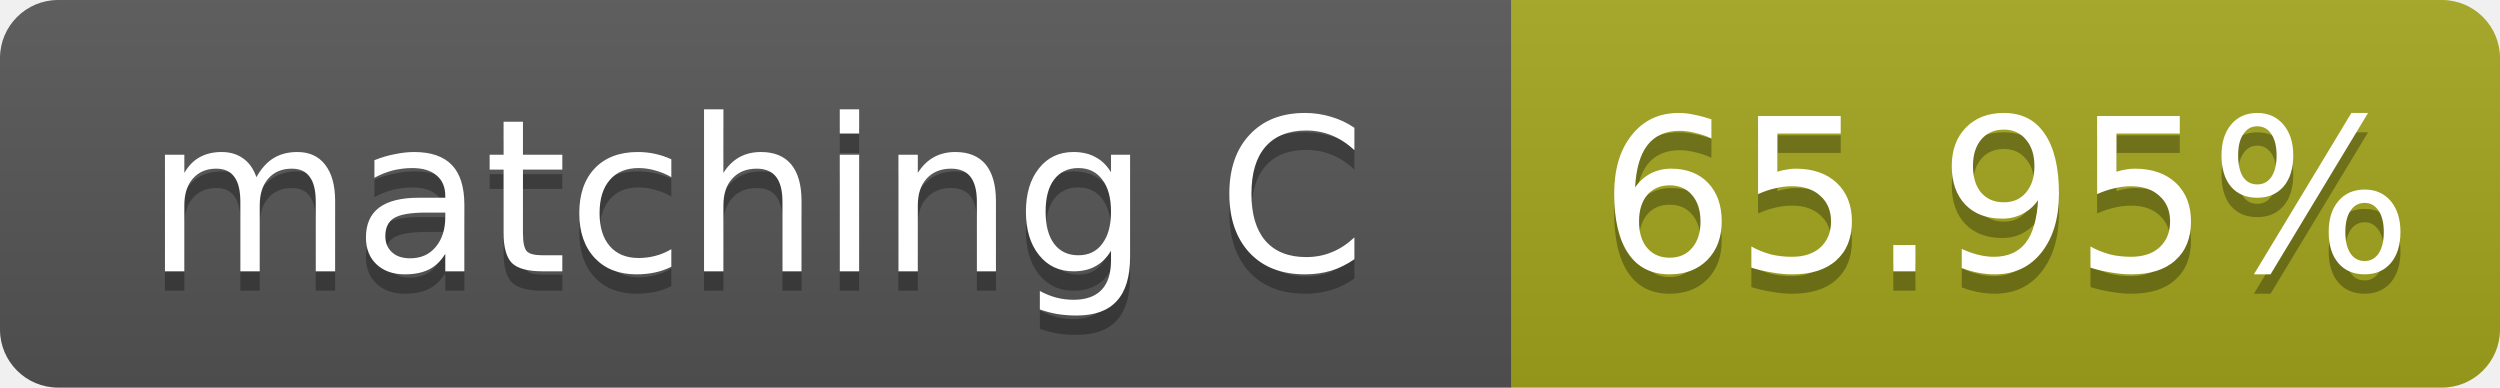
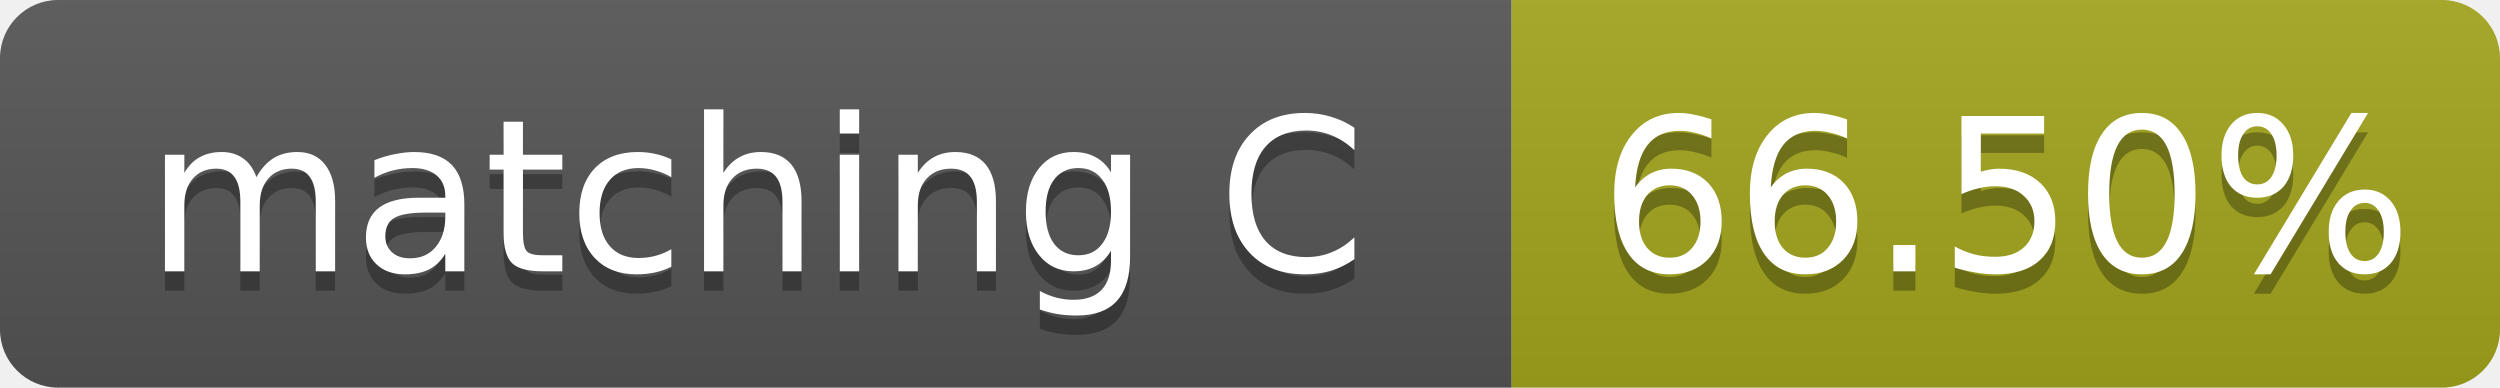
- <svg xmlns="http://www.w3.org/2000/svg" width="129" height="20" role="img" aria-label="matching C: 65.95%">
+ <svg xmlns="http://www.w3.org/2000/svg" width="129" height="20" role="img" aria-label="matching C: 66.50%">
  <linearGradient id="s" x2="0" y2="100%">
    <stop offset="0" stop-color="#bbb" stop-opacity=".1" />
    <stop offset="1" stop-opacity=".1" />
  </linearGradient>
  <clipPath id="r">
    <rect width="129" height="20" rx="3" fill="#fff" />
  </clipPath>
  <g clip-path="url(#r)">
    <rect width="78" height="20" fill="#555" />
    <rect x="78" width="51" height="20" fill="#a4a61d" />
    <rect width="129" height="20" fill="url(#s)" />
  </g>
  <g fill="#fff" text-anchor="middle" font-family="Verdana,Geneva,DejaVu Sans,sans-serif" font-size="11">
    <text x="39.0" y="15" fill="#010101" fill-opacity=".3">matching C</text>
    <text x="39.0" y="14">matching C</text>
-     <text x="103.5" y="15" fill="#010101" fill-opacity=".3">65.95%</text>
-     <text x="103.5" y="14">65.95%</text>
+     <text x="103.5" y="15" fill="#010101" fill-opacity=".3">66.50%</text>
+     <text x="103.5" y="14">66.50%</text>
  </g>
</svg>
